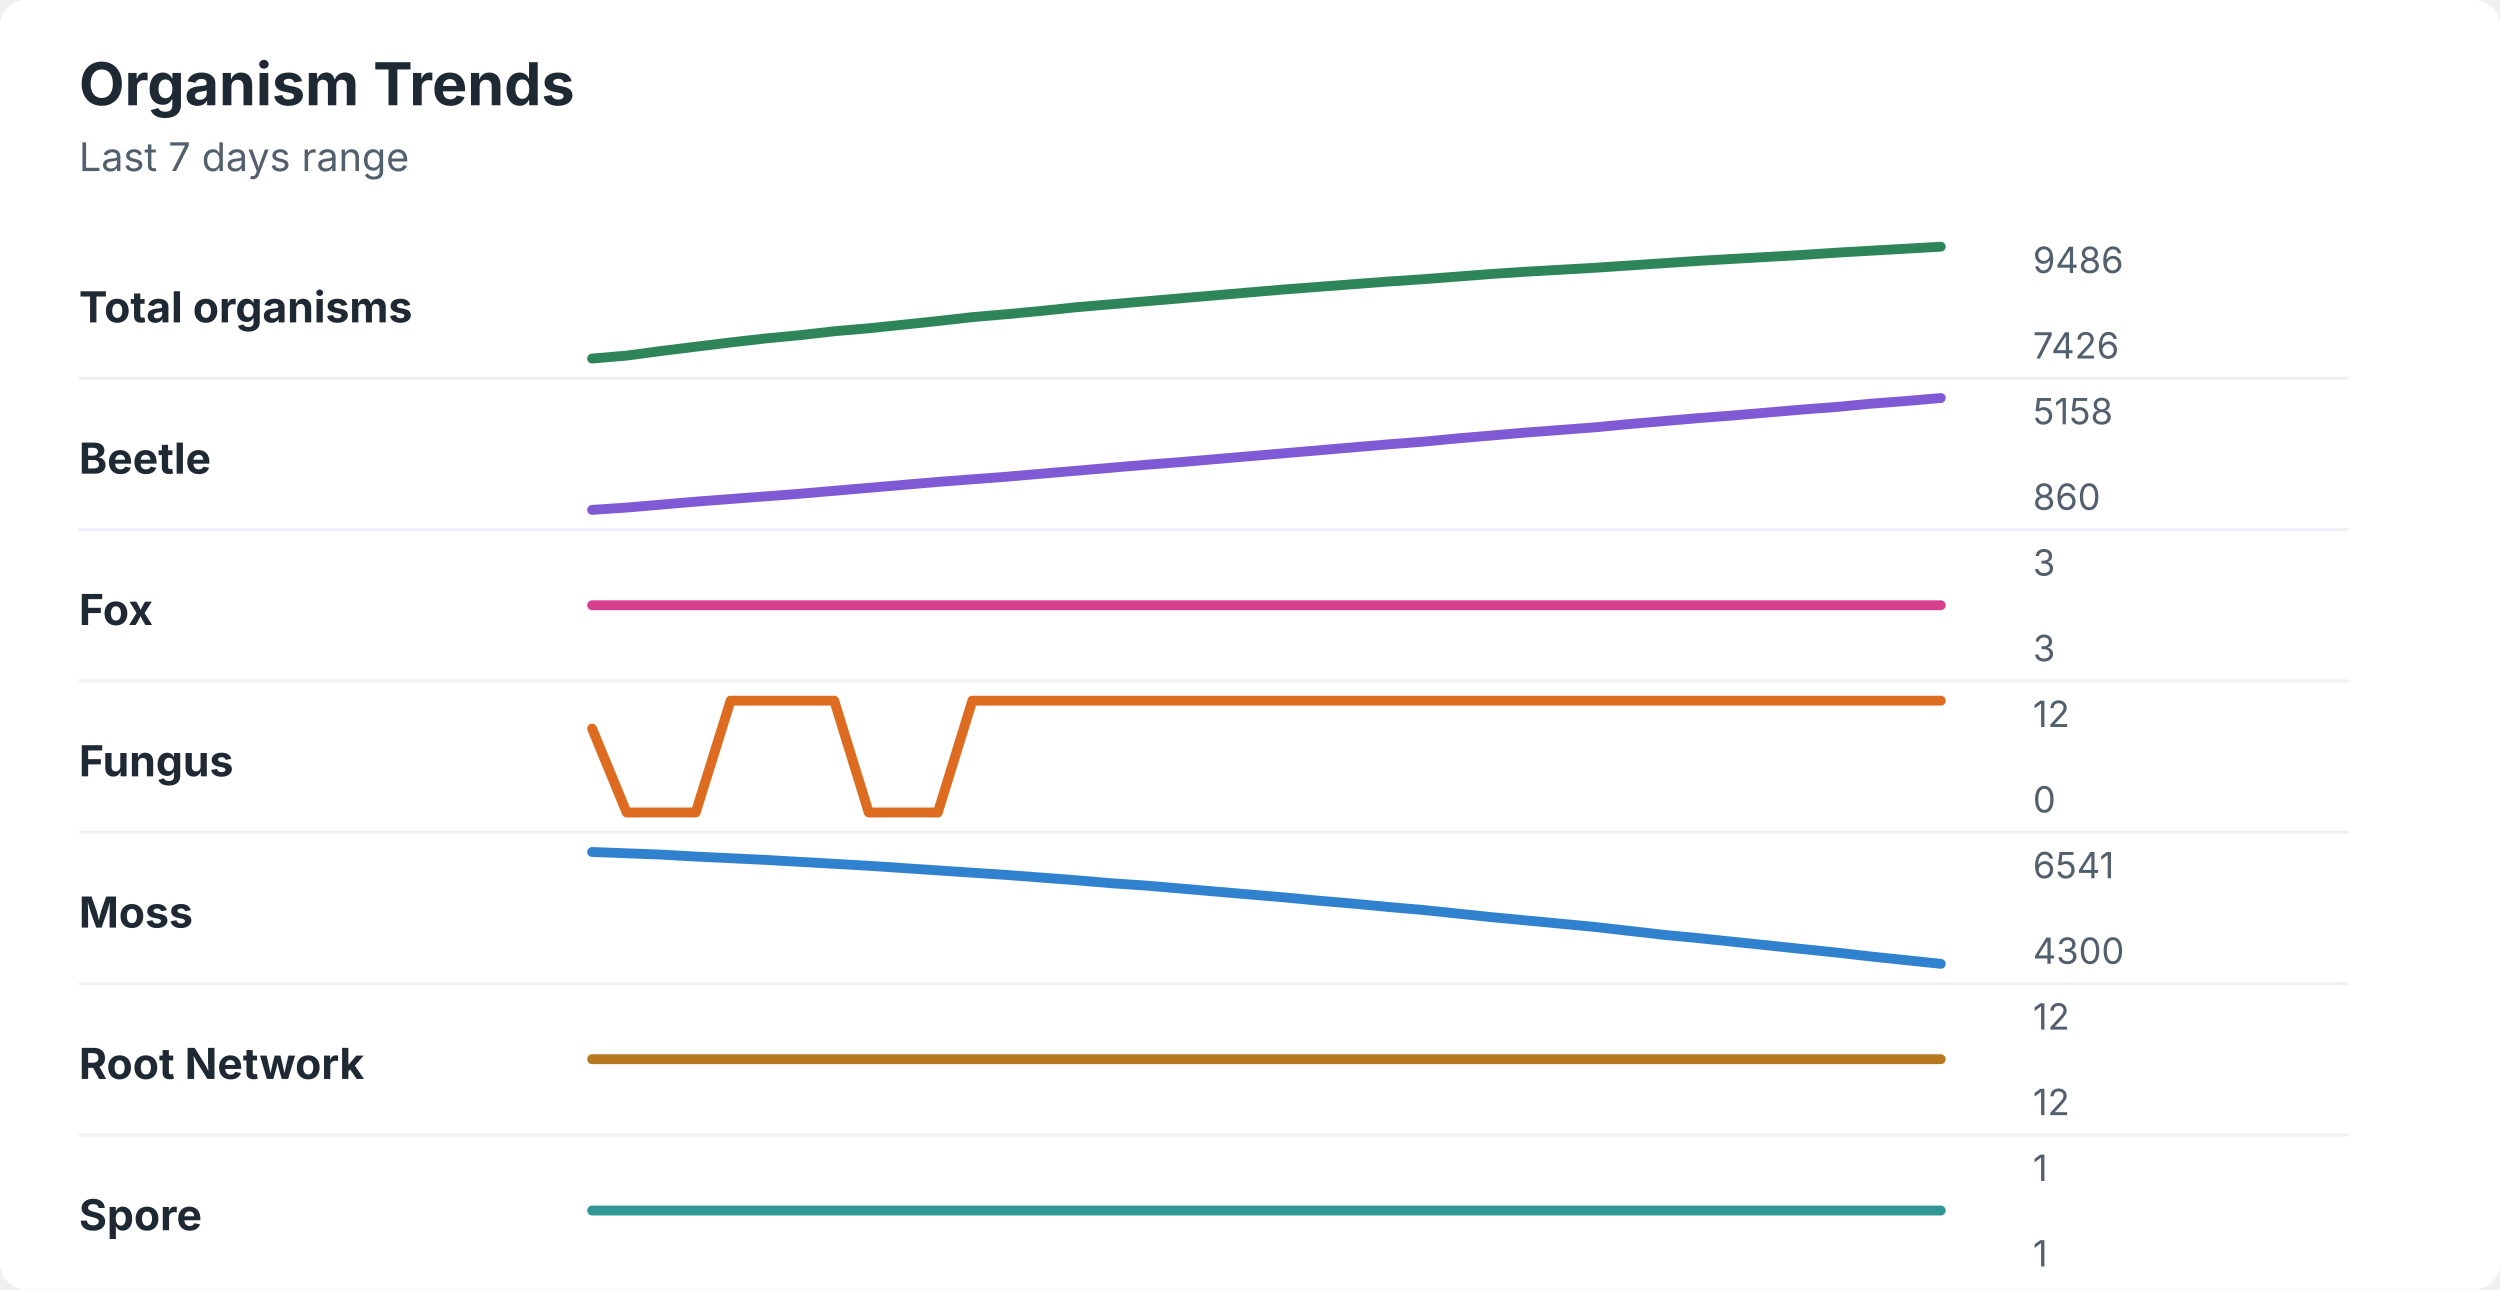
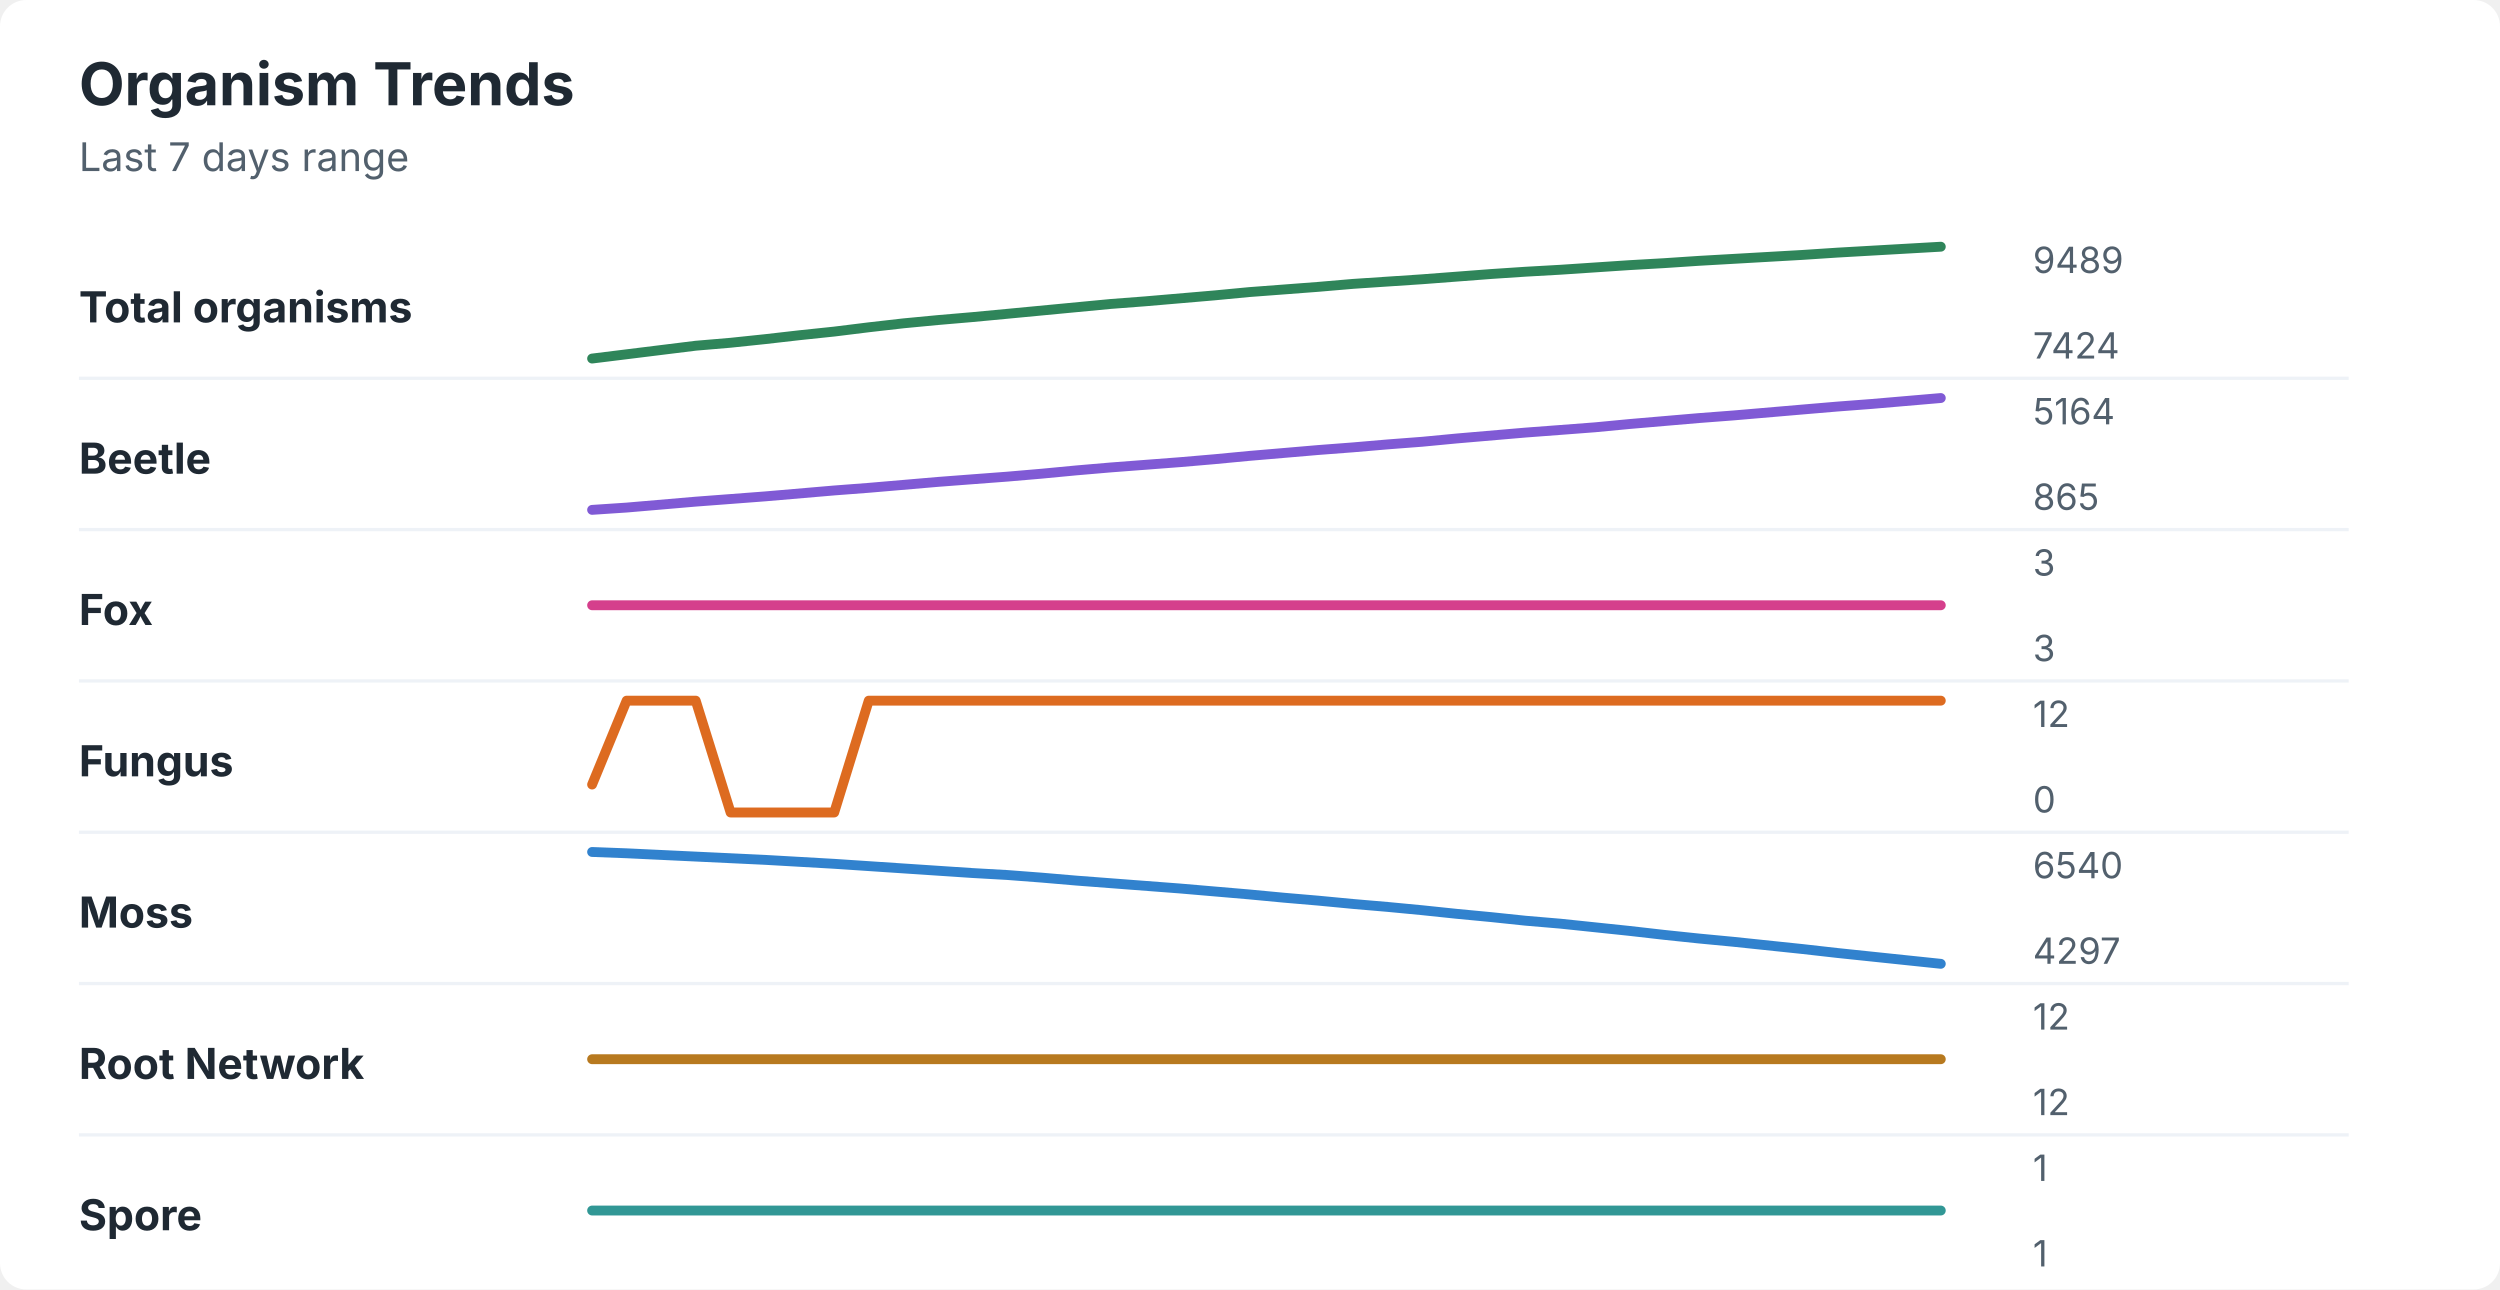
<svg xmlns="http://www.w3.org/2000/svg" width="760" height="392" viewBox="0 0 760 392" role="img" aria-labelledby="title desc">
  <rect width="760" height="392" rx="8" fill="#ffffff" />
  <style>
    text { font-family: -apple-system, BlinkMacSystemFont, "Segoe UI", sans-serif; }
    .title { font-size: 18px; font-weight: 700; fill: #1f2933; }
    .subtitle { font-size: 12px; fill: #52606d; }
    .label { font-size: 13px; font-weight: 650; fill: #1f2933; }
    .axis-value { font-size: 11px; fill: #52606d; }
    .separator { stroke: #eef2f7; stroke-width: 1; }
  </style>
  <text x="24" y="32" class="title">Organism Trends</text>
  <text x="24" y="52" class="subtitle">Last 7 days range</text>
  <text x="24" y="98" class="label">Total organisms</text>
-   <polyline points="180.0,109.0 190.5,108.1 201.0,106.7 211.5,105.4 222.1,104.1 232.6,102.9 243.1,101.9 253.6,100.7 264.1,99.8 274.6,98.7 285.1,97.6 295.6,96.4 306.2,95.5 316.7,94.5 327.2,93.4 337.7,92.5 348.2,91.6 358.7,90.7 369.2,89.8 379.7,88.9 390.3,88.0 400.8,87.2 411.3,86.4 421.8,85.6 432.3,84.9 442.8,84.1 453.3,83.3 463.8,82.6 474.4,82.0 484.9,81.4 495.4,80.7 505.9,80.0 516.4,79.3 526.9,78.7 537.4,78.1 547.9,77.5 558.5,76.8 569.0,76.2 579.5,75.6 590.0,75.0 " fill="none" stroke="#2f855a" stroke-width="3" stroke-linecap="round" stroke-linejoin="round" />
-   <text x="618" y="83" class="axis-value">9486</text>
-   <text x="618" y="109" class="axis-value">7426</text>
+   <polyline points="180.0,109.0 190.5,107.7 201.0,106.4 211.5,105.1 222.1,104.2 232.6,103.1 243.1,101.9 253.6,100.8 264.1,99.5 274.6,98.3 285.1,97.3 295.6,96.4 306.2,95.4 316.7,94.4 327.2,93.4 337.7,92.4 348.2,91.6 358.7,90.7 369.2,89.8 379.7,88.8 390.3,88.0 400.8,87.2 411.3,86.3 421.8,85.6 432.3,84.9 442.8,84.1 453.3,83.3 463.8,82.6 474.4,82.0 484.9,81.3 495.4,80.6 505.9,80.0 516.4,79.3 526.9,78.7 537.4,78.1 547.9,77.5 558.5,76.8 569.0,76.2 579.5,75.6 590.0,75.0 " fill="none" stroke="#2f855a" stroke-width="3" stroke-linecap="round" stroke-linejoin="round" />
+   <text x="618" y="83" class="axis-value">9489</text>
+   <text x="618" y="109" class="axis-value">7424</text>
  <line x1="24" y1="115.0" x2="714" y2="115.0" class="separator" />
  <text x="24" y="144" class="label">Beetle</text>
-   <polyline points="180.0,155.0 190.5,154.3 201.0,153.4 211.5,152.5 222.1,151.7 232.6,150.9 243.1,150.1 253.6,149.2 264.1,148.3 274.6,147.4 285.1,146.5 295.6,145.7 306.2,144.9 316.7,144.0 327.2,143.1 337.7,142.2 348.2,141.3 358.7,140.5 369.2,139.6 379.7,138.7 390.3,137.8 400.8,136.9 411.3,136.0 421.8,135.1 432.3,134.3 442.8,133.3 453.3,132.4 463.8,131.5 474.4,130.7 484.9,129.9 495.4,128.9 505.9,128.0 516.4,127.1 526.9,126.3 537.4,125.4 547.9,124.5 558.5,123.7 569.0,122.7 579.5,121.9 590.0,121.0 " fill="none" stroke="#805ad5" stroke-width="3" stroke-linecap="round" stroke-linejoin="round" />
-   <text x="618" y="129" class="axis-value">5158</text>
-   <text x="618" y="155" class="axis-value">860</text>
+   <polyline points="180.0,155.0 190.5,154.3 201.0,153.4 211.5,152.5 222.1,151.7 232.6,150.9 243.1,150.0 253.6,149.1 264.1,148.3 274.6,147.4 285.1,146.5 295.6,145.7 306.2,144.9 316.7,144.0 327.2,143.0 337.7,142.1 348.2,141.3 358.7,140.5 369.2,139.6 379.7,138.6 390.3,137.7 400.8,136.8 411.3,136.0 421.8,135.1 432.3,134.3 442.8,133.3 453.3,132.4 463.8,131.5 474.4,130.7 484.9,129.9 495.4,128.9 505.9,128.0 516.4,127.1 526.9,126.3 537.4,125.4 547.9,124.5 558.5,123.6 569.0,122.8 579.5,121.9 590.0,121.0 " fill="none" stroke="#805ad5" stroke-width="3" stroke-linecap="round" stroke-linejoin="round" />
+   <text x="618" y="129" class="axis-value">5164</text>
+   <text x="618" y="155" class="axis-value">865</text>
  <line x1="24" y1="161.0" x2="714" y2="161.0" class="separator" />
  <text x="24" y="190" class="label">Fox</text>
  <polyline points="180.0,184.0 190.5,184.0 201.0,184.0 211.5,184.0 222.1,184.0 232.6,184.0 243.1,184.0 253.6,184.0 264.1,184.0 274.6,184.0 285.1,184.0 295.6,184.0 306.2,184.0 316.7,184.0 327.2,184.0 337.7,184.0 348.2,184.0 358.7,184.0 369.2,184.0 379.7,184.0 390.3,184.0 400.8,184.0 411.3,184.0 421.8,184.0 432.3,184.0 442.8,184.0 453.3,184.0 463.8,184.0 474.4,184.0 484.9,184.0 495.4,184.0 505.9,184.0 516.4,184.0 526.9,184.0 537.4,184.0 547.9,184.0 558.5,184.0 569.0,184.0 579.5,184.0 590.0,184.0 " fill="none" stroke="#d53f8c" stroke-width="3" stroke-linecap="round" stroke-linejoin="round" />
  <text x="618" y="175" class="axis-value">3</text>
  <text x="618" y="201" class="axis-value">3</text>
  <line x1="24" y1="207.0" x2="714" y2="207.0" class="separator" />
  <text x="24" y="236" class="label">Fungus</text>
-   <polyline points="180.0,221.5 190.5,247.0 201.0,247.0 211.5,247.0 222.1,213.0 232.6,213.0 243.1,213.0 253.6,213.0 264.1,247.0 274.6,247.0 285.1,247.0 295.6,213.0 306.2,213.0 316.7,213.0 327.2,213.0 337.7,213.0 348.2,213.0 358.7,213.0 369.2,213.0 379.7,213.0 390.3,213.0 400.8,213.0 411.3,213.0 421.8,213.0 432.3,213.0 442.8,213.0 453.3,213.0 463.8,213.0 474.4,213.0 484.9,213.0 495.4,213.0 505.9,213.0 516.4,213.0 526.9,213.0 537.4,213.0 547.9,213.0 558.5,213.0 569.0,213.0 579.5,213.0 590.0,213.0 " fill="none" stroke="#dd6b20" stroke-width="3" stroke-linecap="round" stroke-linejoin="round" />
+   <polyline points="180.0,238.5 190.5,213.0 201.0,213.0 211.5,213.0 222.1,247.0 232.6,247.0 243.1,247.0 253.6,247.0 264.1,213.0 274.6,213.0 285.1,213.0 295.6,213.0 306.2,213.0 316.7,213.0 327.2,213.0 337.7,213.0 348.2,213.0 358.7,213.0 369.2,213.0 379.7,213.0 390.3,213.0 400.8,213.0 411.3,213.0 421.8,213.0 432.3,213.0 442.8,213.0 453.3,213.0 463.8,213.0 474.4,213.0 484.9,213.0 495.4,213.0 505.9,213.0 516.4,213.0 526.9,213.0 537.4,213.0 547.9,213.0 558.5,213.0 569.0,213.0 579.5,213.0 590.0,213.0 " fill="none" stroke="#dd6b20" stroke-width="3" stroke-linecap="round" stroke-linejoin="round" />
  <text x="618" y="221" class="axis-value">12</text>
  <text x="618" y="247" class="axis-value">0</text>
  <line x1="24" y1="253.0" x2="714" y2="253.0" class="separator" />
  <text x="24" y="282" class="label">Moss</text>
-   <polyline points="180.0,259.0 190.5,259.4 201.0,259.8 211.5,260.4 222.1,260.9 232.6,261.4 243.1,262.0 253.6,262.6 264.1,263.2 274.6,263.9 285.1,264.6 295.6,265.3 306.2,266.0 316.7,266.8 327.2,267.6 337.7,268.5 348.2,269.2 358.7,270.1 369.2,271.0 379.7,271.9 390.3,272.8 400.8,273.8 411.3,274.7 421.8,275.7 432.3,276.6 442.8,277.7 453.3,278.8 463.8,279.8 474.4,280.8 484.9,281.8 495.4,283.0 505.9,284.2 516.4,285.2 526.9,286.3 537.4,287.4 547.9,288.5 558.5,289.6 569.0,290.8 579.5,291.9 590.0,293.0 " fill="none" stroke="#3182ce" stroke-width="3" stroke-linecap="round" stroke-linejoin="round" />
-   <text x="618" y="267" class="axis-value">6541</text>
-   <text x="618" y="293" class="axis-value">4300</text>
+   <polyline points="180.0,259.0 190.5,259.4 201.0,259.9 211.5,260.4 222.1,260.9 232.6,261.4 243.1,262.0 253.6,262.6 264.1,263.3 274.6,264.0 285.1,264.7 295.6,265.4 306.2,266.0 316.7,266.8 327.2,267.7 337.7,268.5 348.2,269.3 358.7,270.1 369.2,271.0 379.7,271.9 390.3,272.9 400.8,273.8 411.3,274.8 421.8,275.7 432.3,276.7 442.8,277.8 453.3,278.8 463.8,279.9 474.4,280.8 484.9,281.9 495.4,283.0 505.9,284.2 516.4,285.3 526.9,286.3 537.4,287.4 547.9,288.5 558.5,289.7 569.0,290.8 579.5,291.9 590.0,293.0 " fill="none" stroke="#3182ce" stroke-width="3" stroke-linecap="round" stroke-linejoin="round" />
+   <text x="618" y="267" class="axis-value">6540</text>
+   <text x="618" y="293" class="axis-value">4297</text>
  <line x1="24" y1="299.0" x2="714" y2="299.0" class="separator" />
  <text x="24" y="328" class="label">Root Network</text>
  <polyline points="180.0,322.0 190.5,322.0 201.0,322.0 211.5,322.0 222.1,322.0 232.6,322.0 243.1,322.0 253.6,322.0 264.1,322.0 274.6,322.0 285.1,322.0 295.6,322.0 306.2,322.0 316.7,322.0 327.2,322.0 337.7,322.0 348.2,322.0 358.7,322.0 369.2,322.0 379.7,322.0 390.3,322.0 400.8,322.0 411.3,322.0 421.8,322.0 432.3,322.0 442.8,322.0 453.3,322.0 463.8,322.0 474.4,322.0 484.9,322.0 495.4,322.0 505.9,322.0 516.4,322.0 526.9,322.0 537.4,322.0 547.9,322.0 558.5,322.0 569.0,322.0 579.5,322.0 590.0,322.0 " fill="none" stroke="#b7791f" stroke-width="3" stroke-linecap="round" stroke-linejoin="round" />
  <text x="618" y="313" class="axis-value">12</text>
  <text x="618" y="339" class="axis-value">12</text>
  <line x1="24" y1="345.0" x2="714" y2="345.0" class="separator" />
  <text x="24" y="374" class="label">Spore</text>
  <polyline points="180.0,368.0 190.5,368.0 201.0,368.0 211.5,368.0 222.1,368.0 232.6,368.0 243.1,368.0 253.6,368.0 264.1,368.0 274.6,368.0 285.1,368.0 295.6,368.0 306.2,368.0 316.7,368.0 327.2,368.0 337.7,368.0 348.2,368.0 358.7,368.0 369.2,368.0 379.7,368.0 390.3,368.0 400.8,368.0 411.3,368.0 421.8,368.0 432.3,368.0 442.8,368.0 453.3,368.0 463.8,368.0 474.4,368.0 484.9,368.0 495.4,368.0 505.9,368.0 516.4,368.0 526.9,368.0 537.4,368.0 547.9,368.0 558.5,368.0 569.0,368.0 579.5,368.0 590.0,368.0 " fill="none" stroke="#319795" stroke-width="3" stroke-linecap="round" stroke-linejoin="round" />
  <text x="618" y="359" class="axis-value">1</text>
  <text x="618" y="385" class="axis-value">1</text>
</svg>
